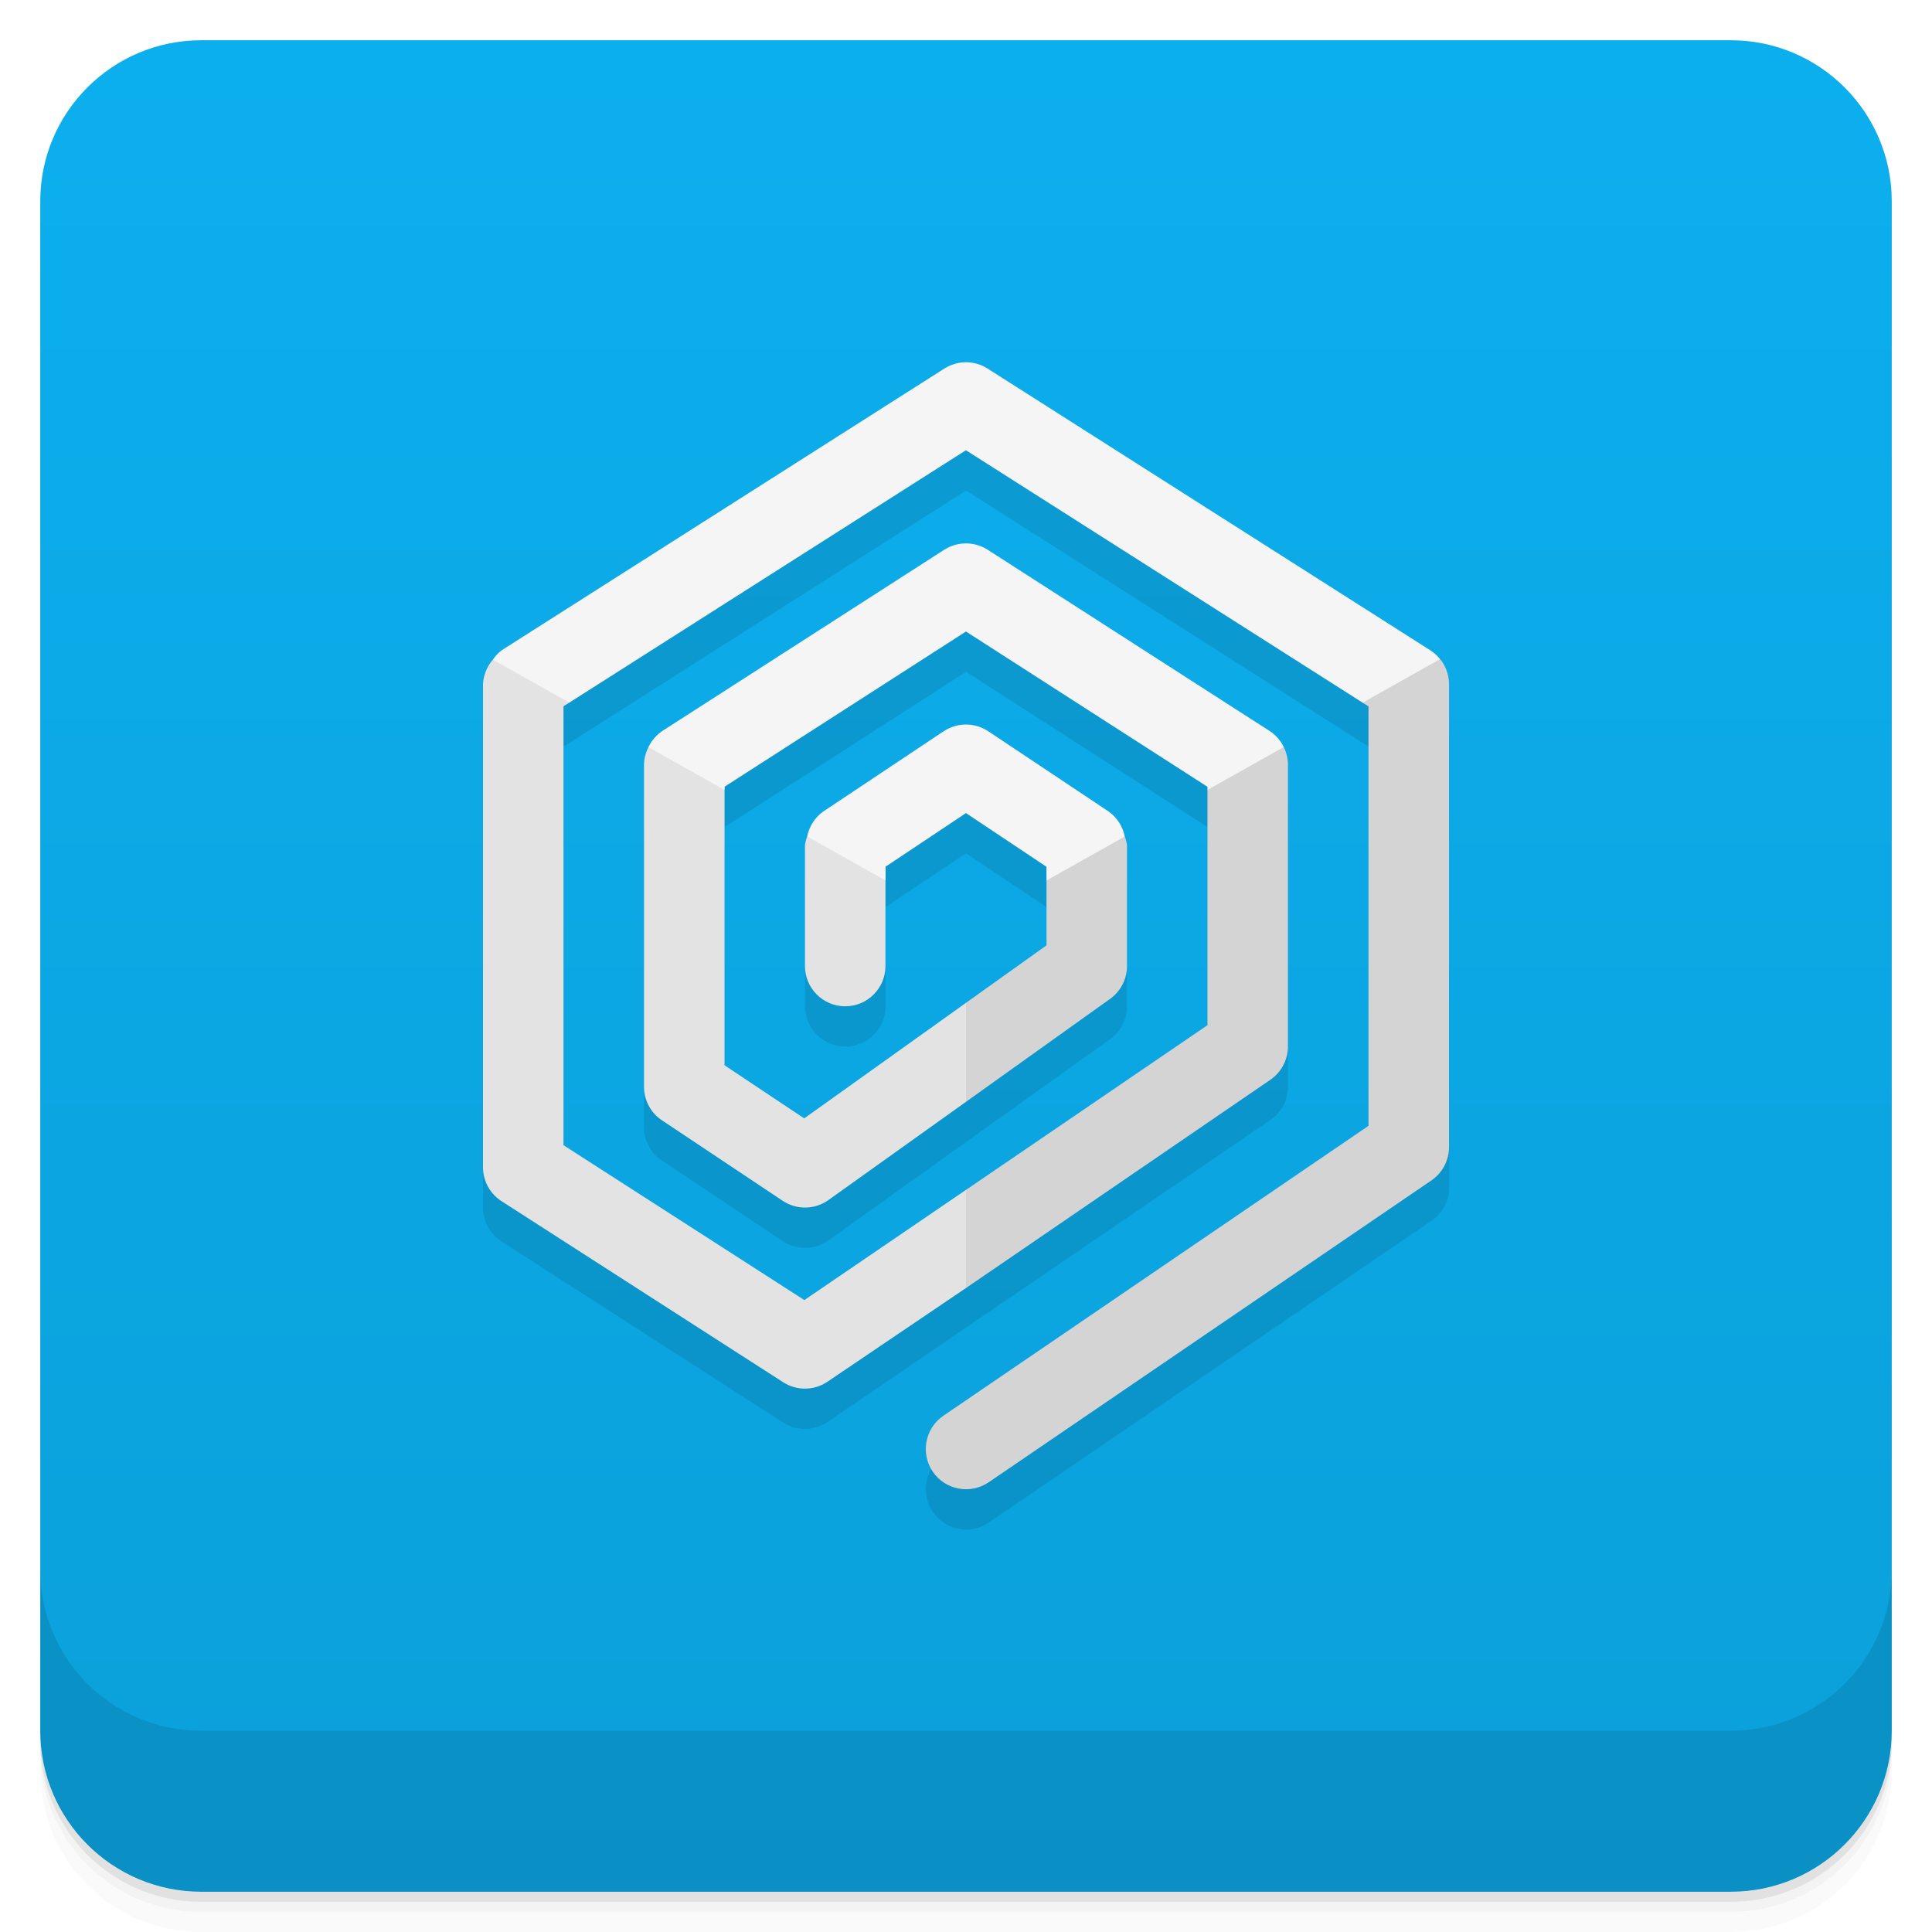
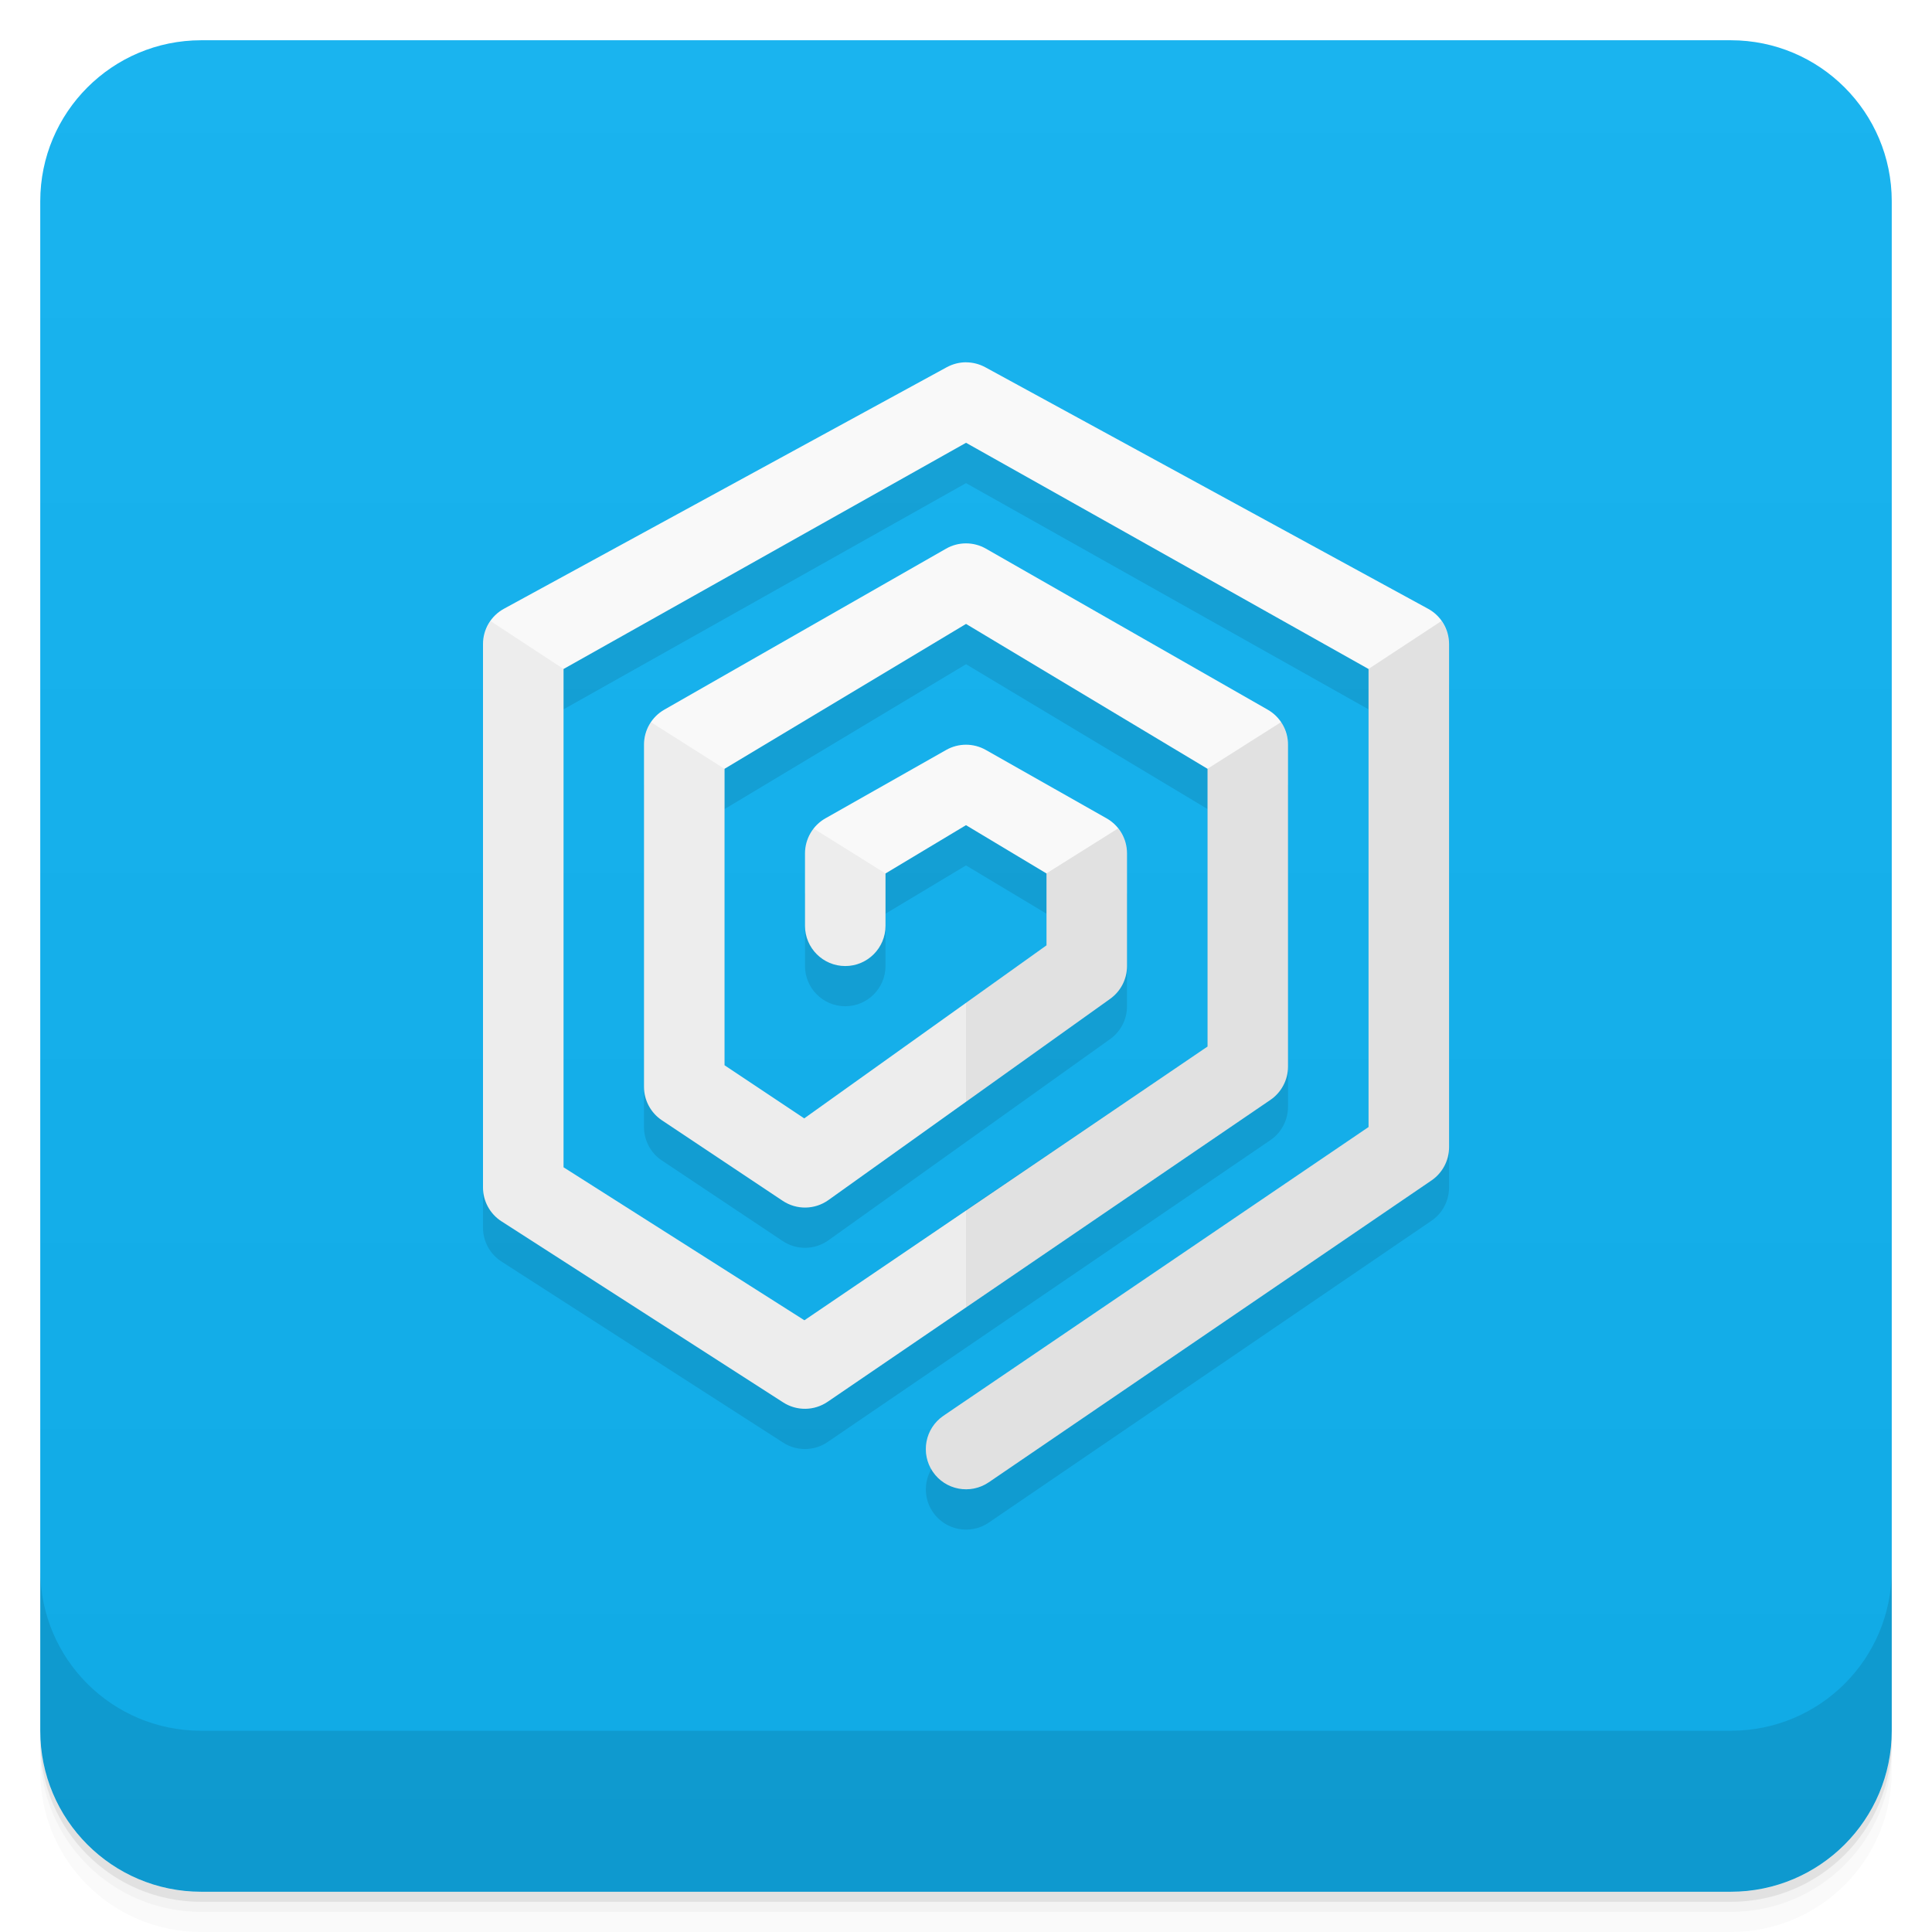
<svg xmlns="http://www.w3.org/2000/svg" version="1.1" viewBox="0 0 48 48">
  <defs>
    <linearGradient id="bg" x2="0" y1="1" y2="47" gradientUnits="userSpaceOnUse">
-       <stop style="stop-color:#0cafee" offset="0" />
-       <stop style="stop-color:#0ba0da" offset="1" />
+       <stop style="stop-color:#1ab4ef" offset="0" />
+       <stop style="stop-color:#10aae5" offset="1" />
    </linearGradient>
  </defs>
  <path d="m1 43v0.25c0 2.216 1.784 4 4 4h38c2.216 0 4-1.784 4-4v-0.25c0 2.216-1.784 4-4 4h-38c-2.216 0-4-1.784-4-4zm0 0.5v0.5c0 2.216 1.784 4 4 4h38c2.216 0 4-1.784 4-4v-0.5c0 2.216-1.784 4-4 4h-38c-2.216 0-4-1.784-4-4z" style="opacity:.02" />
  <path d="m1 43.25v0.25c0 2.216 1.784 4 4 4h38c2.216 0 4-1.784 4-4v-0.25c0 2.216-1.784 4-4 4h-38c-2.216 0-4-1.784-4-4z" style="opacity:.05" />
  <path d="m1 43v0.25c0 2.216 1.784 4 4 4h38c2.216 0 4-1.784 4-4v-0.25c0 2.216-1.784 4-4 4h-38c-2.216 0-4-1.784-4-4z" style="opacity:.1" />
  <rect x="1" y="1" width="46" height="46" rx="4" style="fill:url(#bg)" />
  <path d="m1 39v4c0 2.216 1.784 4 4 4h38c2.216 0 4-1.784 4-4v-4c0 2.216-1.784 4-4 4h-38c-2.216 0-4-1.784-4-4z" style="opacity:.1" />
-   <path d="m23.463 10.157-11 7a1 1 0 0 0-0.463 0.844v12a1 1 0 0 0 0.459 0.842l7 4.5a1 1 0 0 0 1.103-0.016l11-7.5a1 1 0 0 0 0.438-0.826v-7a1 1 0 0 0-0.459-0.842l-7-4.5a1 1 0 0 0-1.082 0l-7 4.5a1 1 0 0 0-0.459 0.842v8a1 1 0 0 0 0.445 0.832l3 2a1 1 0 0 0 1.137-0.018l7-5a1 1 0 0 0 0.418-0.814v-3a1 1 0 0 0-0.445-0.832l-3-2a1 1 0 0 0-1.109 0l-3 2a1 1 0 0 0-0.445 0.832v3a1 1 0 0 0 1 1 1 1 0 0 0 1-1v-2.465l2-1.334 2 1.334v1.951l-6.019 4.299-1.98-1.32v-6.918l6-3.857 6 3.857v5.924l-10.016 6.83-5.984-3.848v-10.904l10-6.363 10 6.363v10.422l-10.562 7.203a1 1 0 0 0-0.264 1.389 1 1 0 0 0 1.389 0.264l11-7.5a1 1 0 0 0 0.438-0.826v-11.5a1 1 0 0 0-0.463-0.844l-11-7a1 1 0 0 0-1.074 0z" style="opacity:.1" />
-   <path d="m12.246 16.389c-0.149 0.17-0.235 0.386-0.246 0.611v12c-2.49e-4 0.34 0.173 0.658 0.459 0.842l7 4.5c0.338 0.217 0.772 0.21 1.103-0.016l3.438-2.326 1-2-1-0.438-4.016 2.738-5.984-3.848v-10.904l0.145-0.092-0.145-1.457zm3.865 2.174c-0.07 0.135-0.108 0.285-0.111 0.438v8c2.7e-5 0.334 0.167 0.647 0.445 0.832l3 2c0.346 0.231 0.798 0.224 1.137-0.018l3.418-2.441 1-2.373-1-0.086-4.019 2.871-1.98-1.32v-8.465zm3.943 2.219c-0.026 0.071-0.045 0.144-0.055 0.219v3c0 0.552 0.448 1 1 1s1-0.448 1-1v-4z" style="fill:#e3e3e3" />
-   <path d="m23.812 9.018c-0.124 0.024-0.243 0.071-0.35 0.139l-11 7c-0.084 0.065-0.157 0.144-0.217 0.232l1.898 1.068 9.855-6.271 9.855 6.271 1.145 0.543 0.779-1.625c-0.068-0.086-0.15-0.16-0.242-0.219l-11-7c-0.215-0.137-0.474-0.186-0.725-0.139zm-2e-3 4.5c-0.125 0.024-0.244 0.072-0.352 0.141l-7 4.5c-0.15 0.101-0.271 0.241-0.348 0.404l1.889 1.062v-0.078l6-3.857 6 3.857v0.078l1 0.375 0.896-1.441c-0.08-0.163-0.203-0.302-0.355-0.4l-7-4.5c-0.216-0.139-0.478-0.189-0.73-0.141zm-0.006 4.502c-0.128 0.025-0.25 0.076-0.359 0.148l-3 2c-0.203 0.148-0.342 0.367-0.391 0.613l1.945 1.094v-0.34l2-1.334 2 1.334v0.34l1 0.125 0.945-1.219c-0.049-0.246-0.188-0.465-0.391-0.613l-3-2c-0.22-0.147-0.49-0.2-0.75-0.148z" style="fill:#f5f5f5" />
-   <path d="m35.779 16.375-1.924 1.082 0.145 0.092v10.422l-10.562 7.203c-0.456 0.311-0.574 0.932-0.264 1.389 0.311 0.456 0.932 0.574 1.389 0.264l11-7.5c0.273-0.186 0.437-0.495 0.438-0.826v-11.5c-3.85e-4 -0.227-0.078-0.448-0.221-0.625zm-3.883 2.184-1.897 1.066v5.846l-6 4.092v2.438l7.562-5.174c0.273-0.186 0.437-0.495 0.438-0.826v-7c-2.59e-4 -0.153-0.036-0.304-0.104-0.441zm-3.951 2.223-1.945 1.094v1.611l-2 1.428v2.459l3.582-2.559c0.263-0.188 0.418-0.491 0.418-0.814v-3c-0.01-0.075-0.028-0.148-0.055-0.219z" style="fill:#d4d4d4" />
+   <path d="m12 17.001v13.5c-2.5e-4 0.34 0.173 0.658 0.459 0.842l7 4.5c0.338 0.217 0.772 0.21 1.103-0.016l11-7.5c0.273-0.186 0.437-0.495 0.438-0.826v-8l-7.504-4.869-8.496 4.869v8.5c2.7e-5 0.334 0.167 0.647 0.445 0.832l3 2c0.346 0.231 0.798 0.224 1.137-0.018l7-5c0.263-0.188 0.418-0.491 0.418-0.814v-2.801l-3.508-2.568-4.492 2.568v1.8c0 0.552 0.448 1 1 1s1-0.448 1-1v-1.299l2-1.2 2 1.2v1.786l-6.019 4.299-1.98-1.32 5.3e-4 -7.365 6-3.599 6 3.599-5.3e-4 6.872-10.016 6.83-5.984-3.801v-12.379l10-5.62 10 5.62v11.379l-10.562 7.175c-0.456 0.311-0.574 0.932-0.264 1.389 0.311 0.456 0.932 0.574 1.389 0.264l11-7.5c0.273-0.186 0.437-0.495 0.438-0.826v-12.5l-11.521-6.877z" style="opacity:.1" />
+   <path d="m24 9.001c-0.165 0-0.329 0.042-0.479 0.123l-11 6c-0.321 0.175-0.521 0.511-0.521 0.877v13.5c-2.5e-4 0.34 0.173 0.658 0.459 0.842l7 4.5c0.338 0.217 0.772 0.21 1.103-0.016l11-7.5c0.273-0.186 0.437-0.495 0.438-0.826v-8c2.91e-4 -0.359-0.192-0.691-0.504-0.869l-7-4c-0.307-0.176-0.685-0.176-0.992 0l-7 4c-0.312 0.178-0.504 0.51-0.504 0.869v8.5c2.7e-5 0.334 0.167 0.647 0.445 0.832l3 2c0.346 0.231 0.798 0.224 1.137-0.018l7-5c0.263-0.188 0.418-0.491 0.418-0.814v-2.801c-5.06e-4 -0.36-0.194-0.692-0.508-0.869l-3-1.699c-0.305-0.173-0.679-0.173-0.984 0l-3 1.699c-0.313 0.177-0.507 0.509-0.508 0.869v1.801c0 0.552 0.448 1 1 1s1-0.448 1-1v-1.3l2-1.2 2 1.2v1.786l-6.019 4.299-1.98-1.32v-7.365l6-3.6 6 3.6v6.9l-10.016 6.801-5.984-3.801v-12.38l10-5.62 10 5.62v11.38l-10.562 7.174c-0.456 0.311-0.574 0.932-0.264 1.389 0.311 0.456 0.932 0.574 1.389 0.264l11-7.5c0.273-0.186 0.437-0.495 0.438-0.826v-12.5c-4.34e-4 -0.366-0.2-0.702-0.521-0.877l-11-6c-0.149-0.081-0.314-0.123-0.479-0.123z" style="fill:#f9f9f9" />
+   <path d="m35.811 15.43-1.81 1.19v11.38l-10.561 7.174c-0.456 0.311-0.574 0.932-0.264 1.389 0.311 0.456 0.932 0.574 1.389 0.264l11-7.5c0.274-0.186 0.437-0.495 0.438-0.826v-12.5c-2.49e-4 -0.21-0.073-0.405-0.189-0.57zm-3.981 2.51-1.83 1.16v6.9l-6 4.062v2.42l7.562-5.156c0.273-0.186 0.437-0.495 0.438-0.826v-8c1.55e-4 -0.191-0.072-0.403-0.17-0.56zm-4.051 2.642-1.779 1.117v1.787l-2 1.428v2.459l3.582-2.559c0.263-0.188 0.418-0.491 0.418-0.814v-2.801c-3.24e-4 -0.23-0.082-0.443-0.221-0.617z" style="opacity:.1" />
+   <path d="m12.189 15.431c-0.117 0.166-0.189 0.361-0.189 0.57v13.5c-2.5e-4 0.34 0.173 0.658 0.459 0.842l7 4.5c0.338 0.217 0.772 0.21 1.103-0.016l3.438-2.344v-2.42l-4.016 2.738-5.984-3.801v-12.38zm3.981 2.51c-0.098 0.157-0.171 0.369-0.171 0.56v8.5c2.7e-5 0.334 0.167 0.647 0.445 0.832l3 2c0.346 0.231 0.798 0.224 1.137-0.018l3.418-2.441v-2.459l-4.019 2.871-1.98-1.32v-7.365zm4.04 2.642c-0.139 0.174-0.21 0.387-0.21 0.617v1.801c0 0.552 0.448 1 1 1s1-0.448 1-1v-1.3z" style="opacity:.05" />
</svg>
